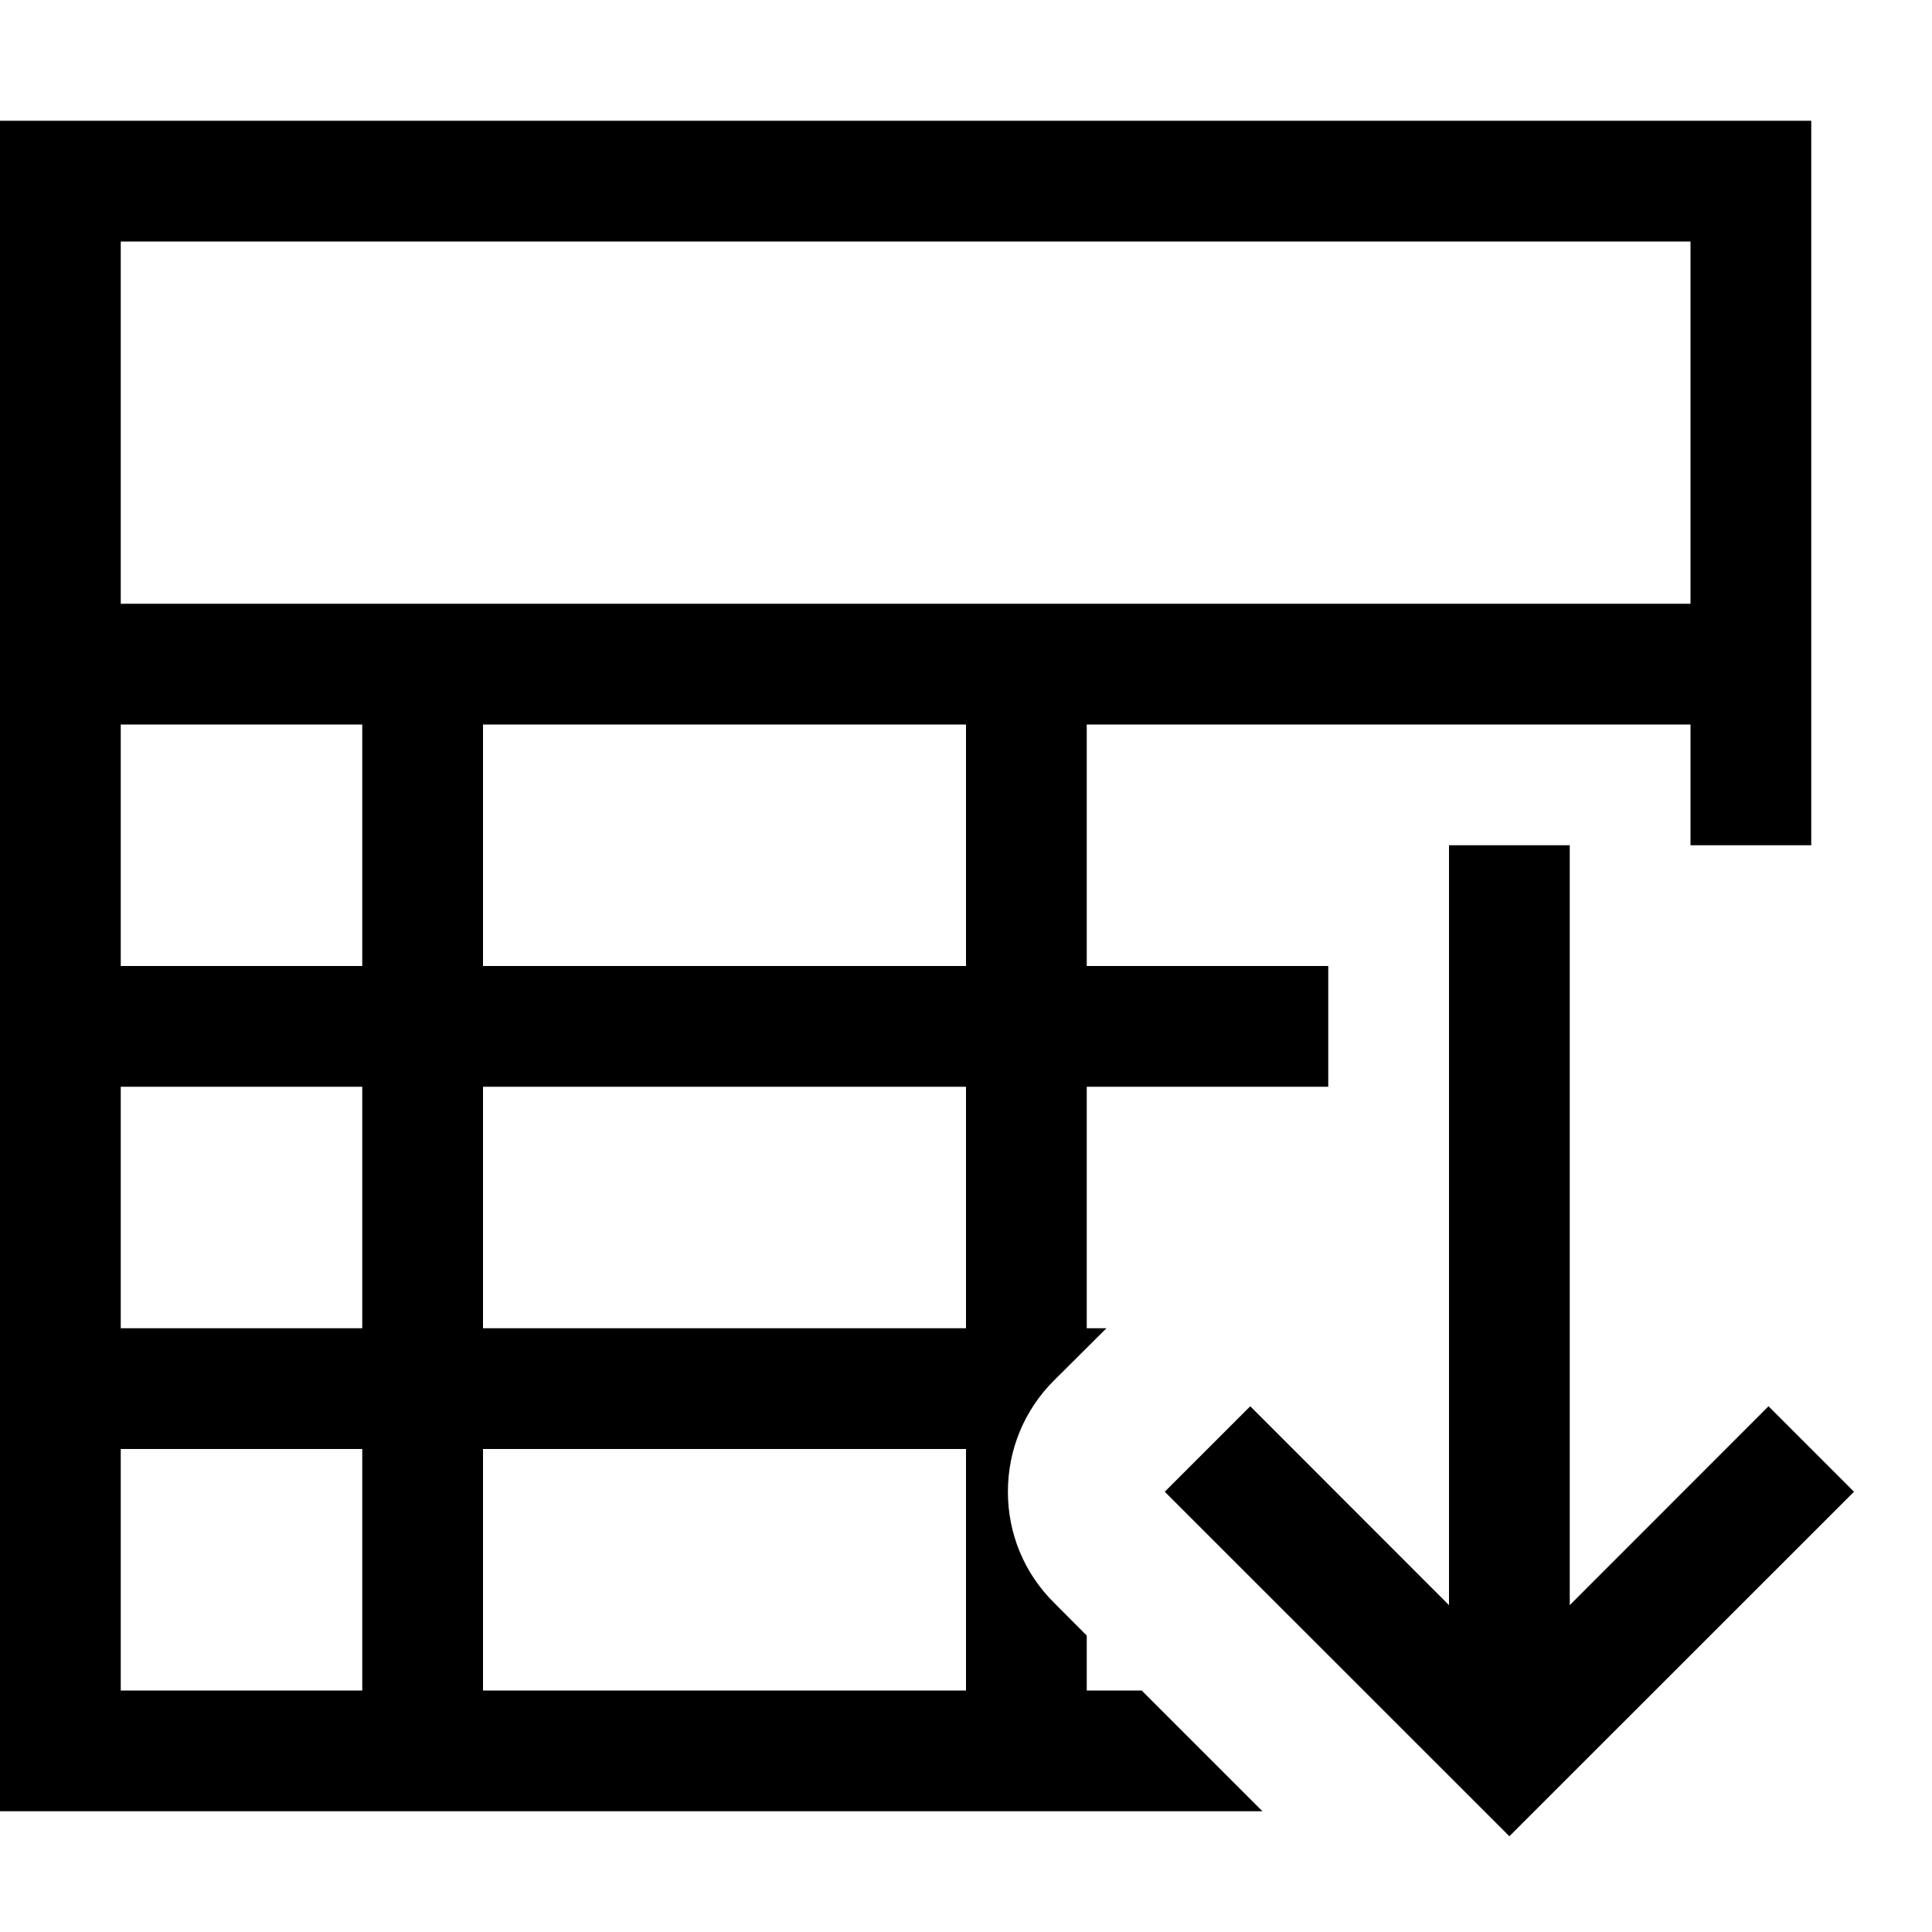
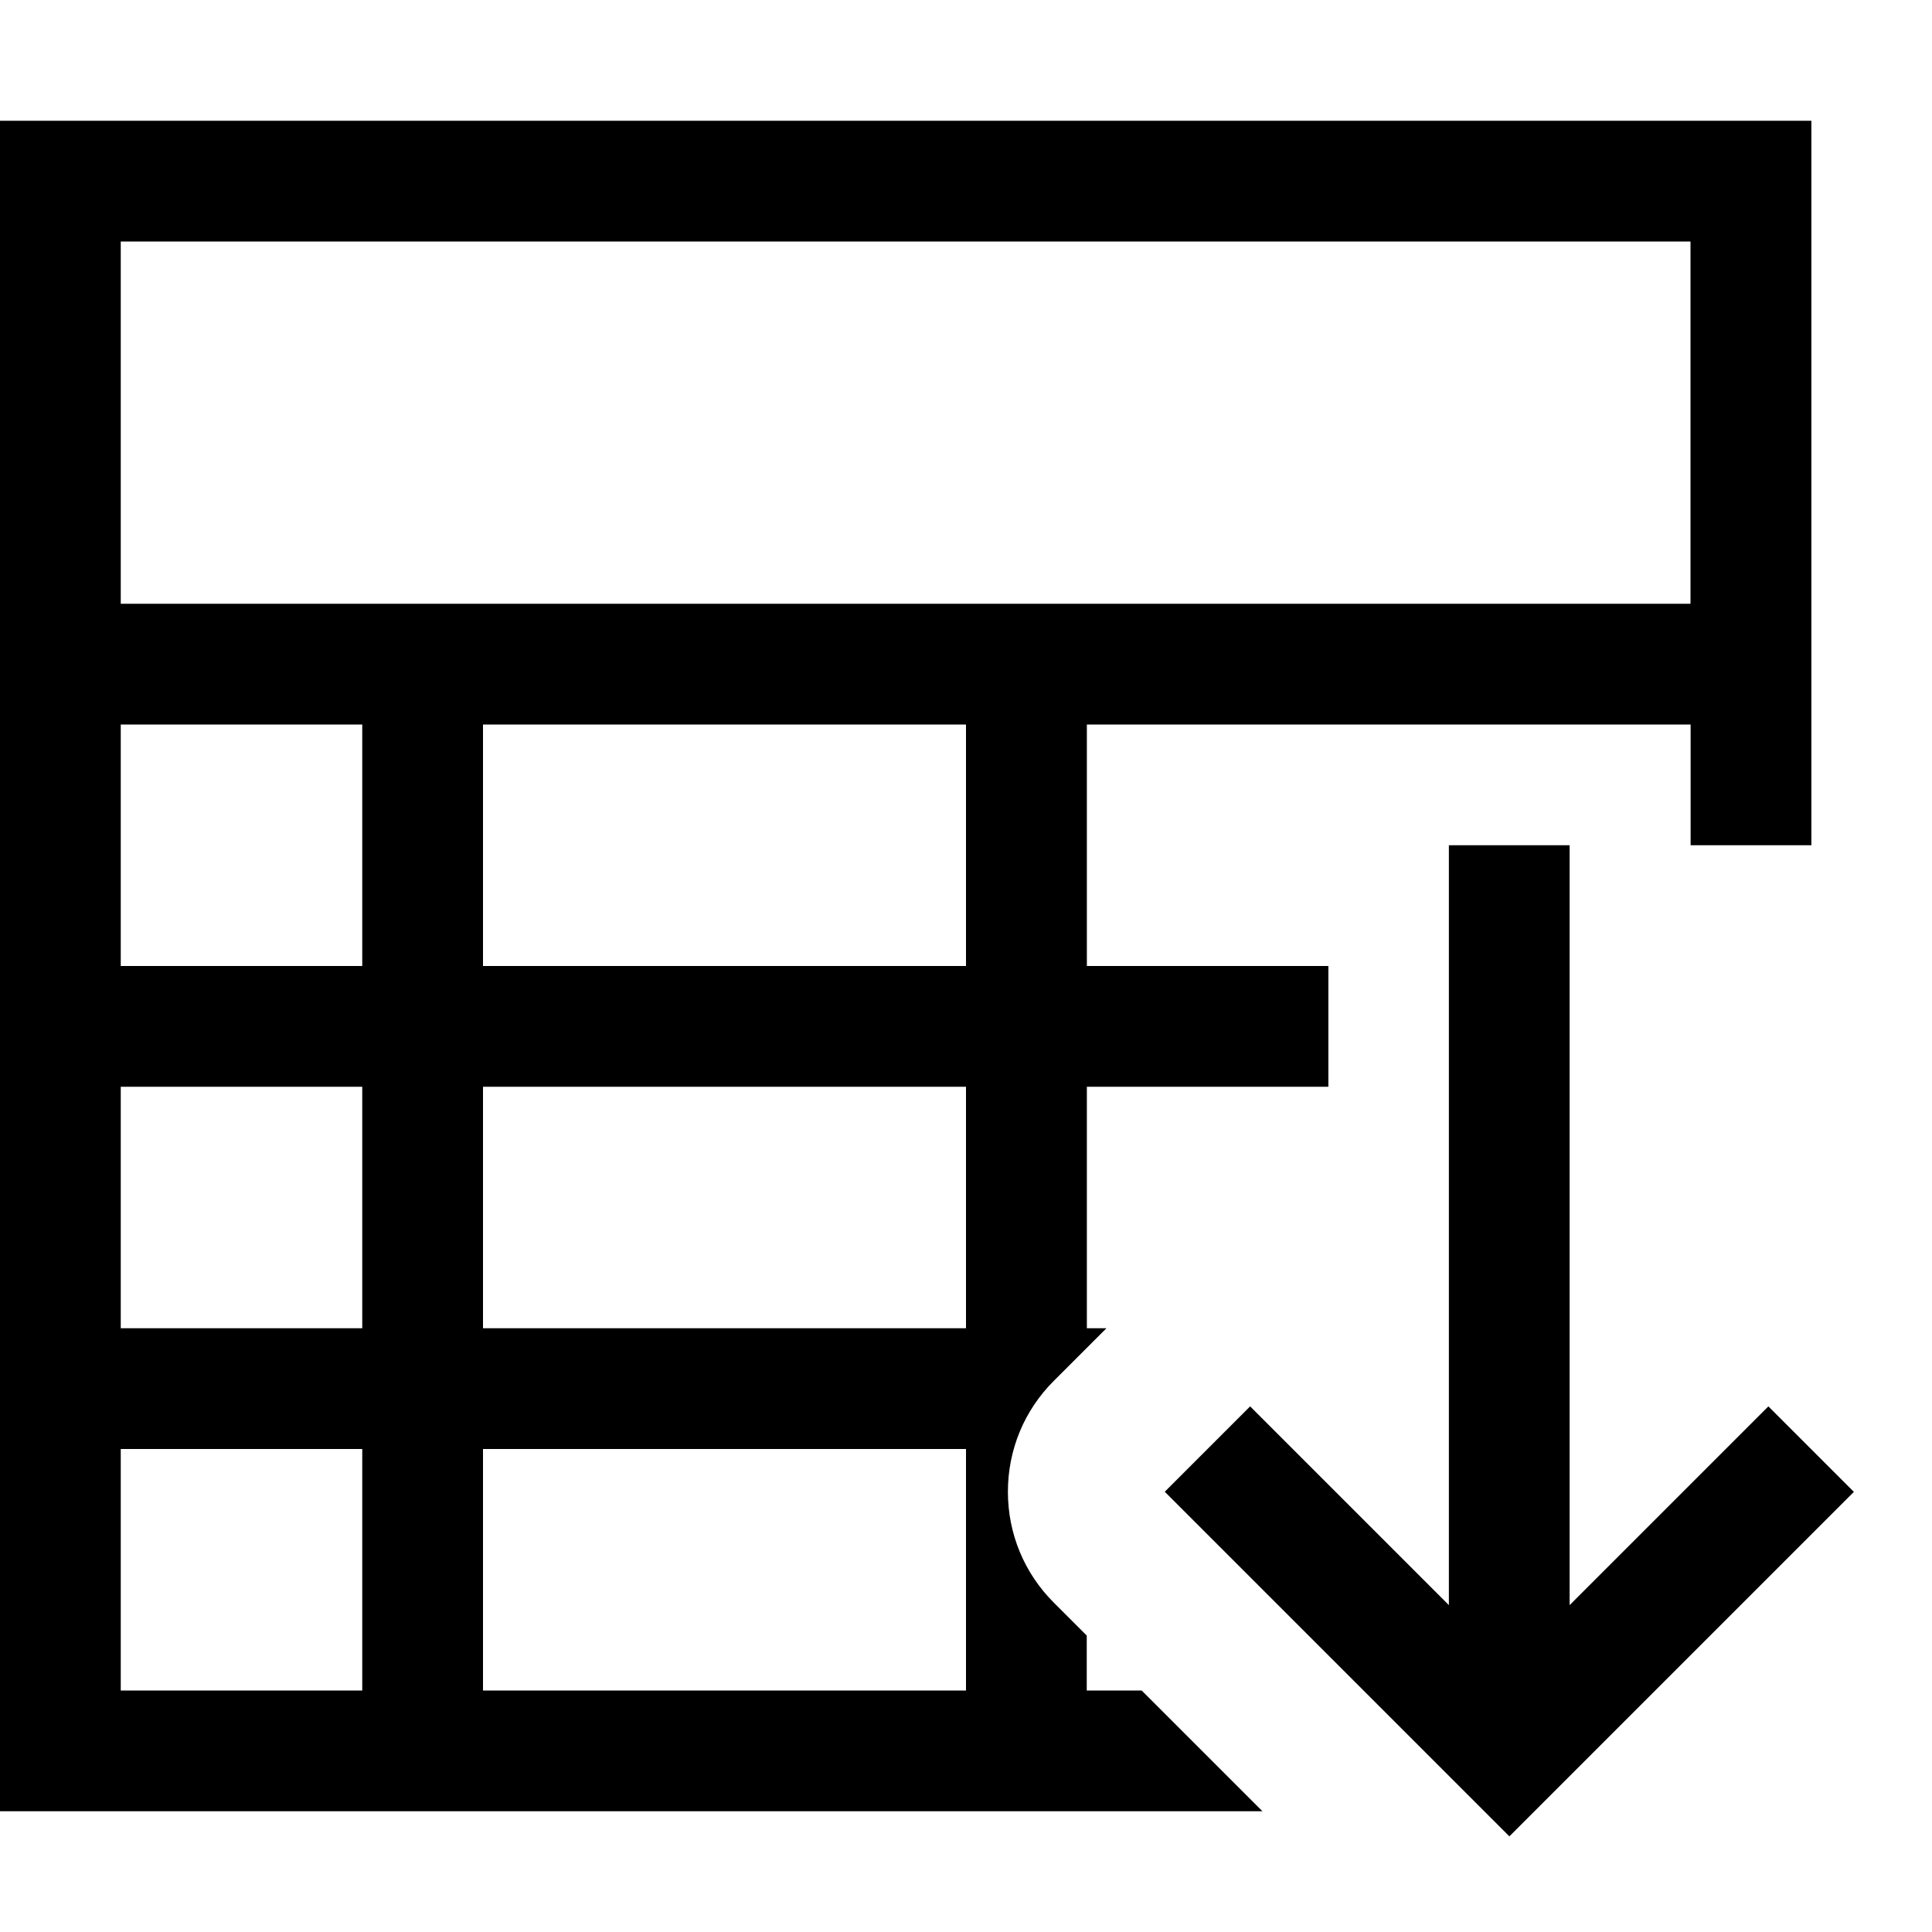
- <svg xmlns="http://www.w3.org/2000/svg" viewBox="0 0 16 16">
-   <path fill="none" d="M0 0h16v16H0z" />
-   <path d="M9.455 14H9v-.455l-.272-.273c-.247-.245-.381-.572-.381-.918s.134-.674.38-.92L9.163 11H9V9h2V8H9V6h5v1h1V1H0v14h10.455zM1 2h13v3H1zm2 12H1v-2h2zm0-3H1V9h2zm0-3H1V6h2zm5 6H4v-2h4zm0-3H4V9h4zm0-3H4V6h4zm7.354 4.354L12.5 15.207l-2.854-2.853.708-.708L12 13.293V7h1v6.293l1.646-1.647z" />
+ <svg xmlns="http://www.w3.org/2000/svg" id="icons" viewBox="0 0 16 16">
+   <rect width="16" height="16" fill="none" />
+   <path d="M9.455,14h-.455v-.455l-.272-.272c-.246-.245-.381-.572-.381-.919s.135-.674.381-.919l.435-.435h-.162v-2h2v-1h-2v-2h5v1h1V1H0v14h10.455l-1-1ZM1,2h13v3H1v-3ZM3,14H1v-2h2v2ZM3,11H1v-2h2v2ZM3,8H1v-2h2v2ZM8,14h-4v-2h4v2ZM8,11h-4v-2h4v2ZM8,8h-4v-2h4v2ZM15.354,12.354l-2.854,2.854-2.854-2.854.707-.707,1.646,1.646v-6.293h1v6.293l1.646-1.646.707.707Z" />
</svg>
